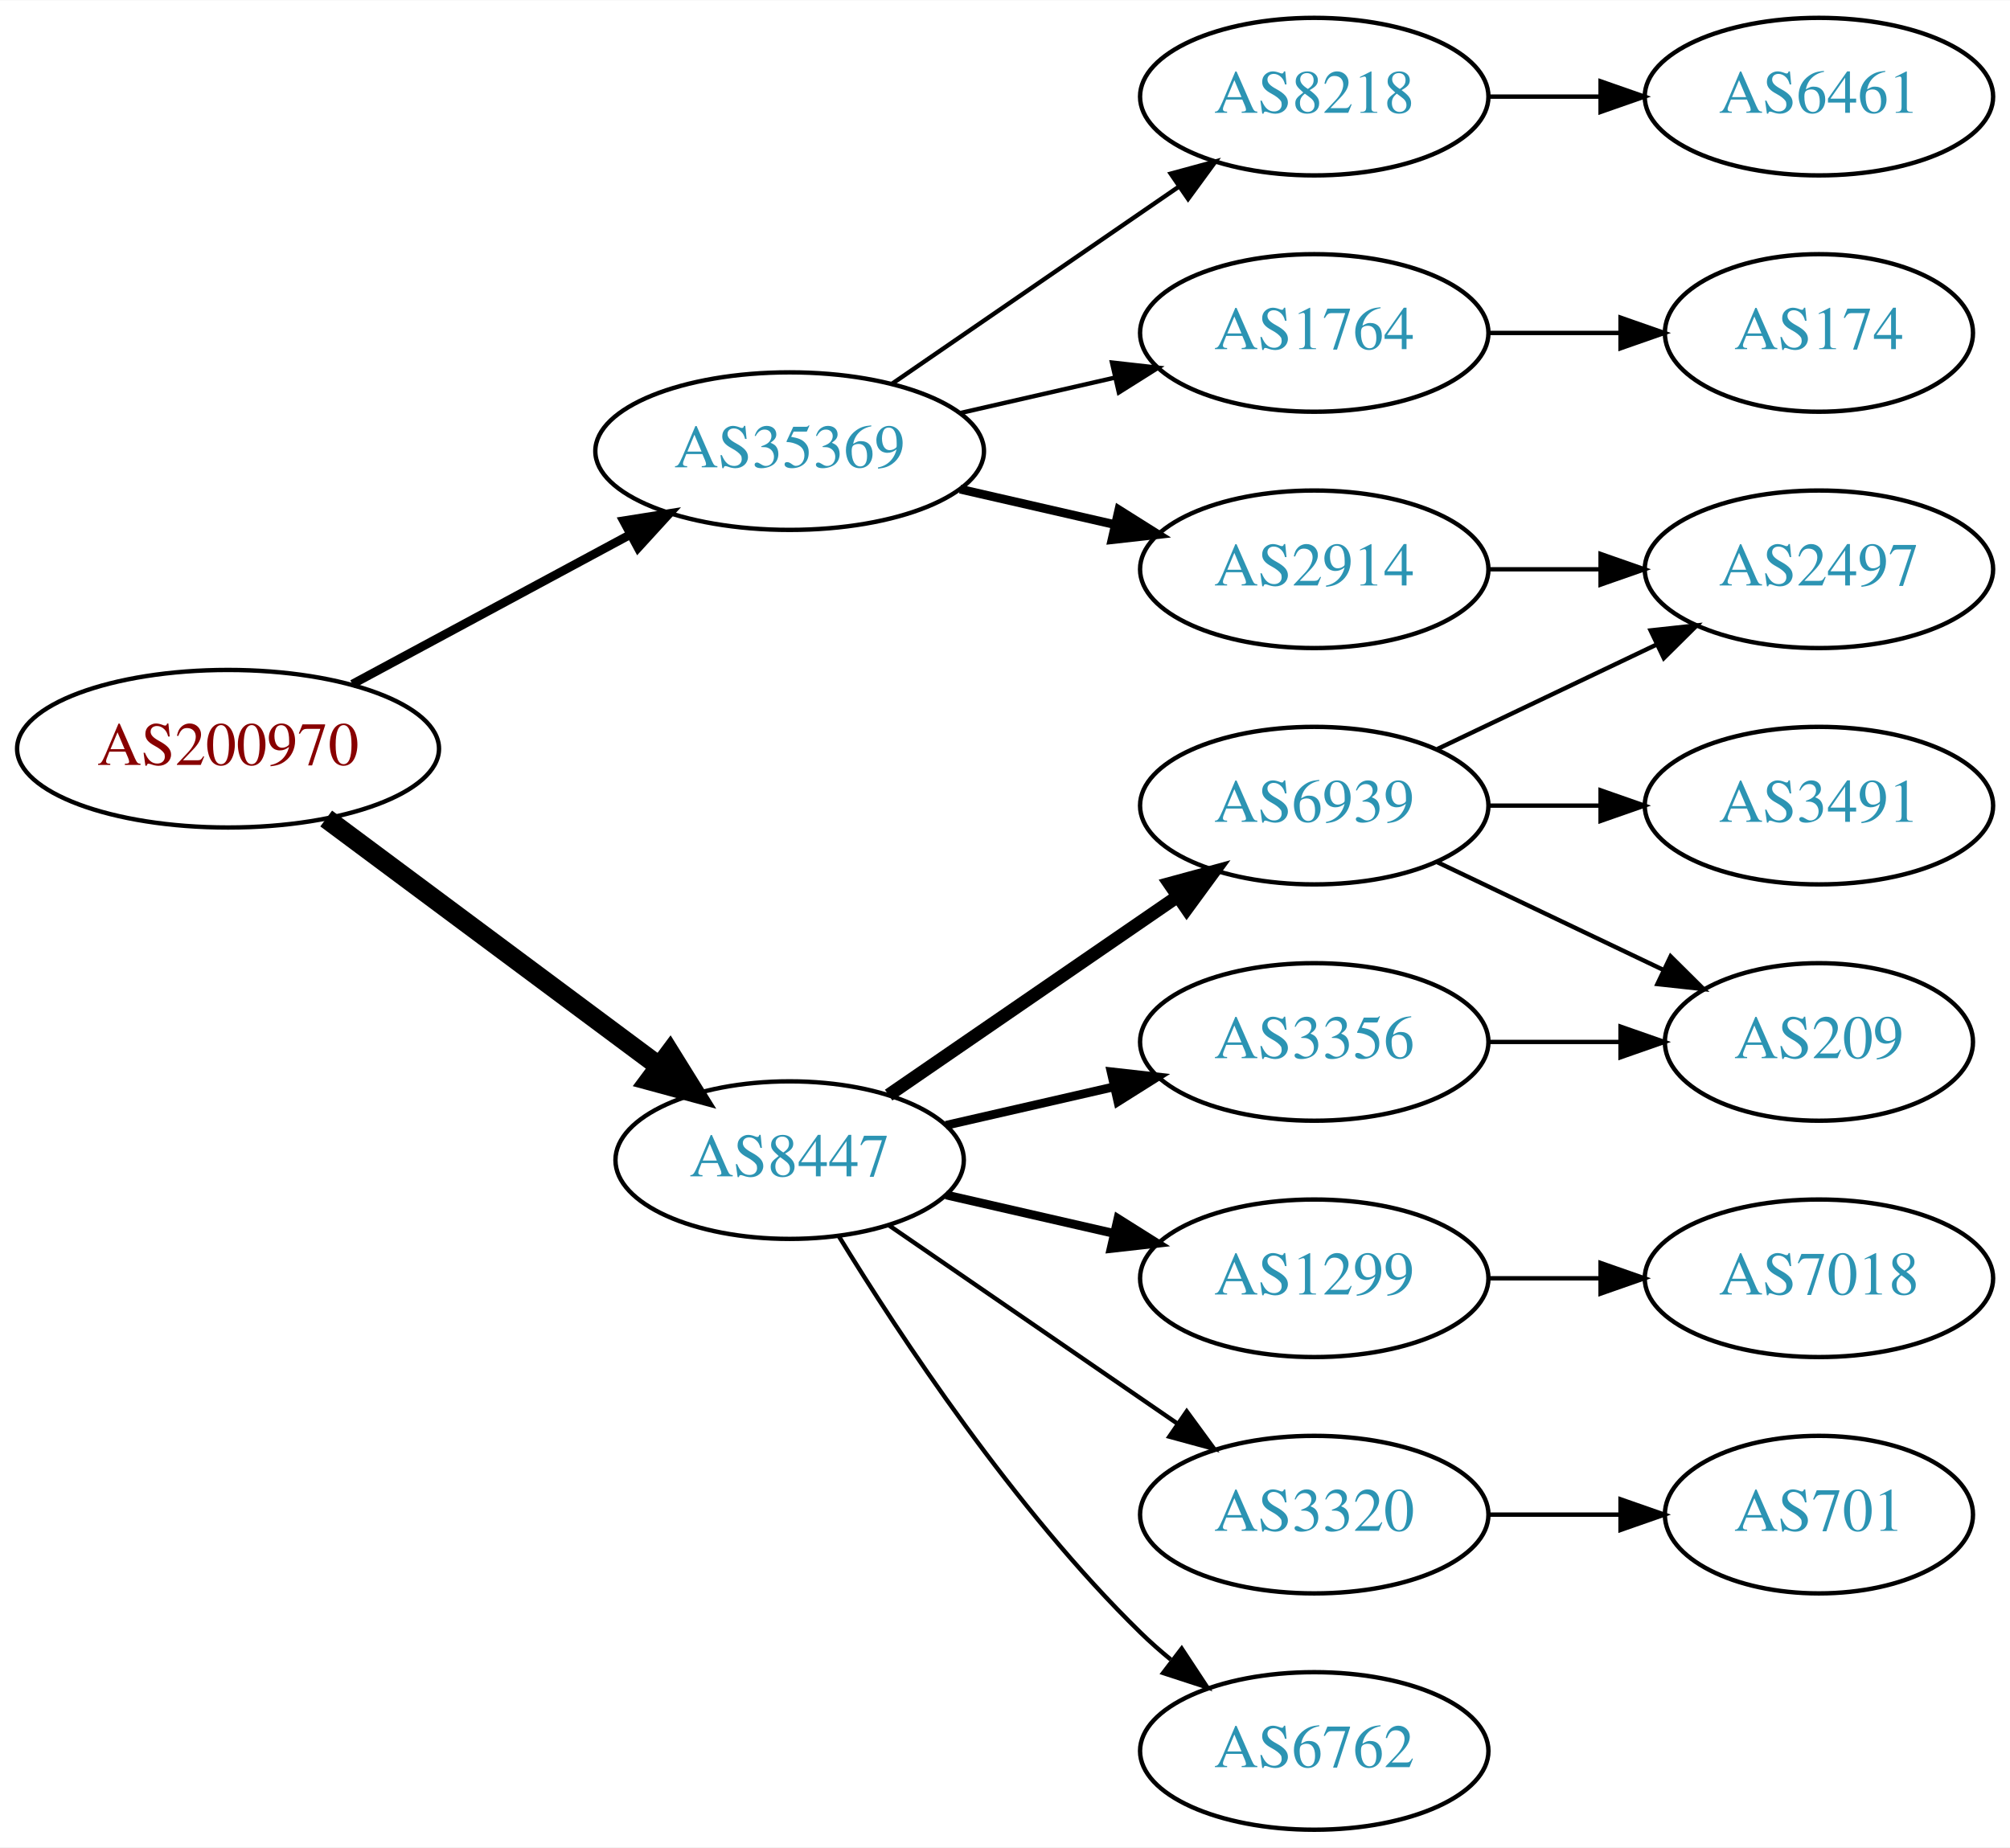
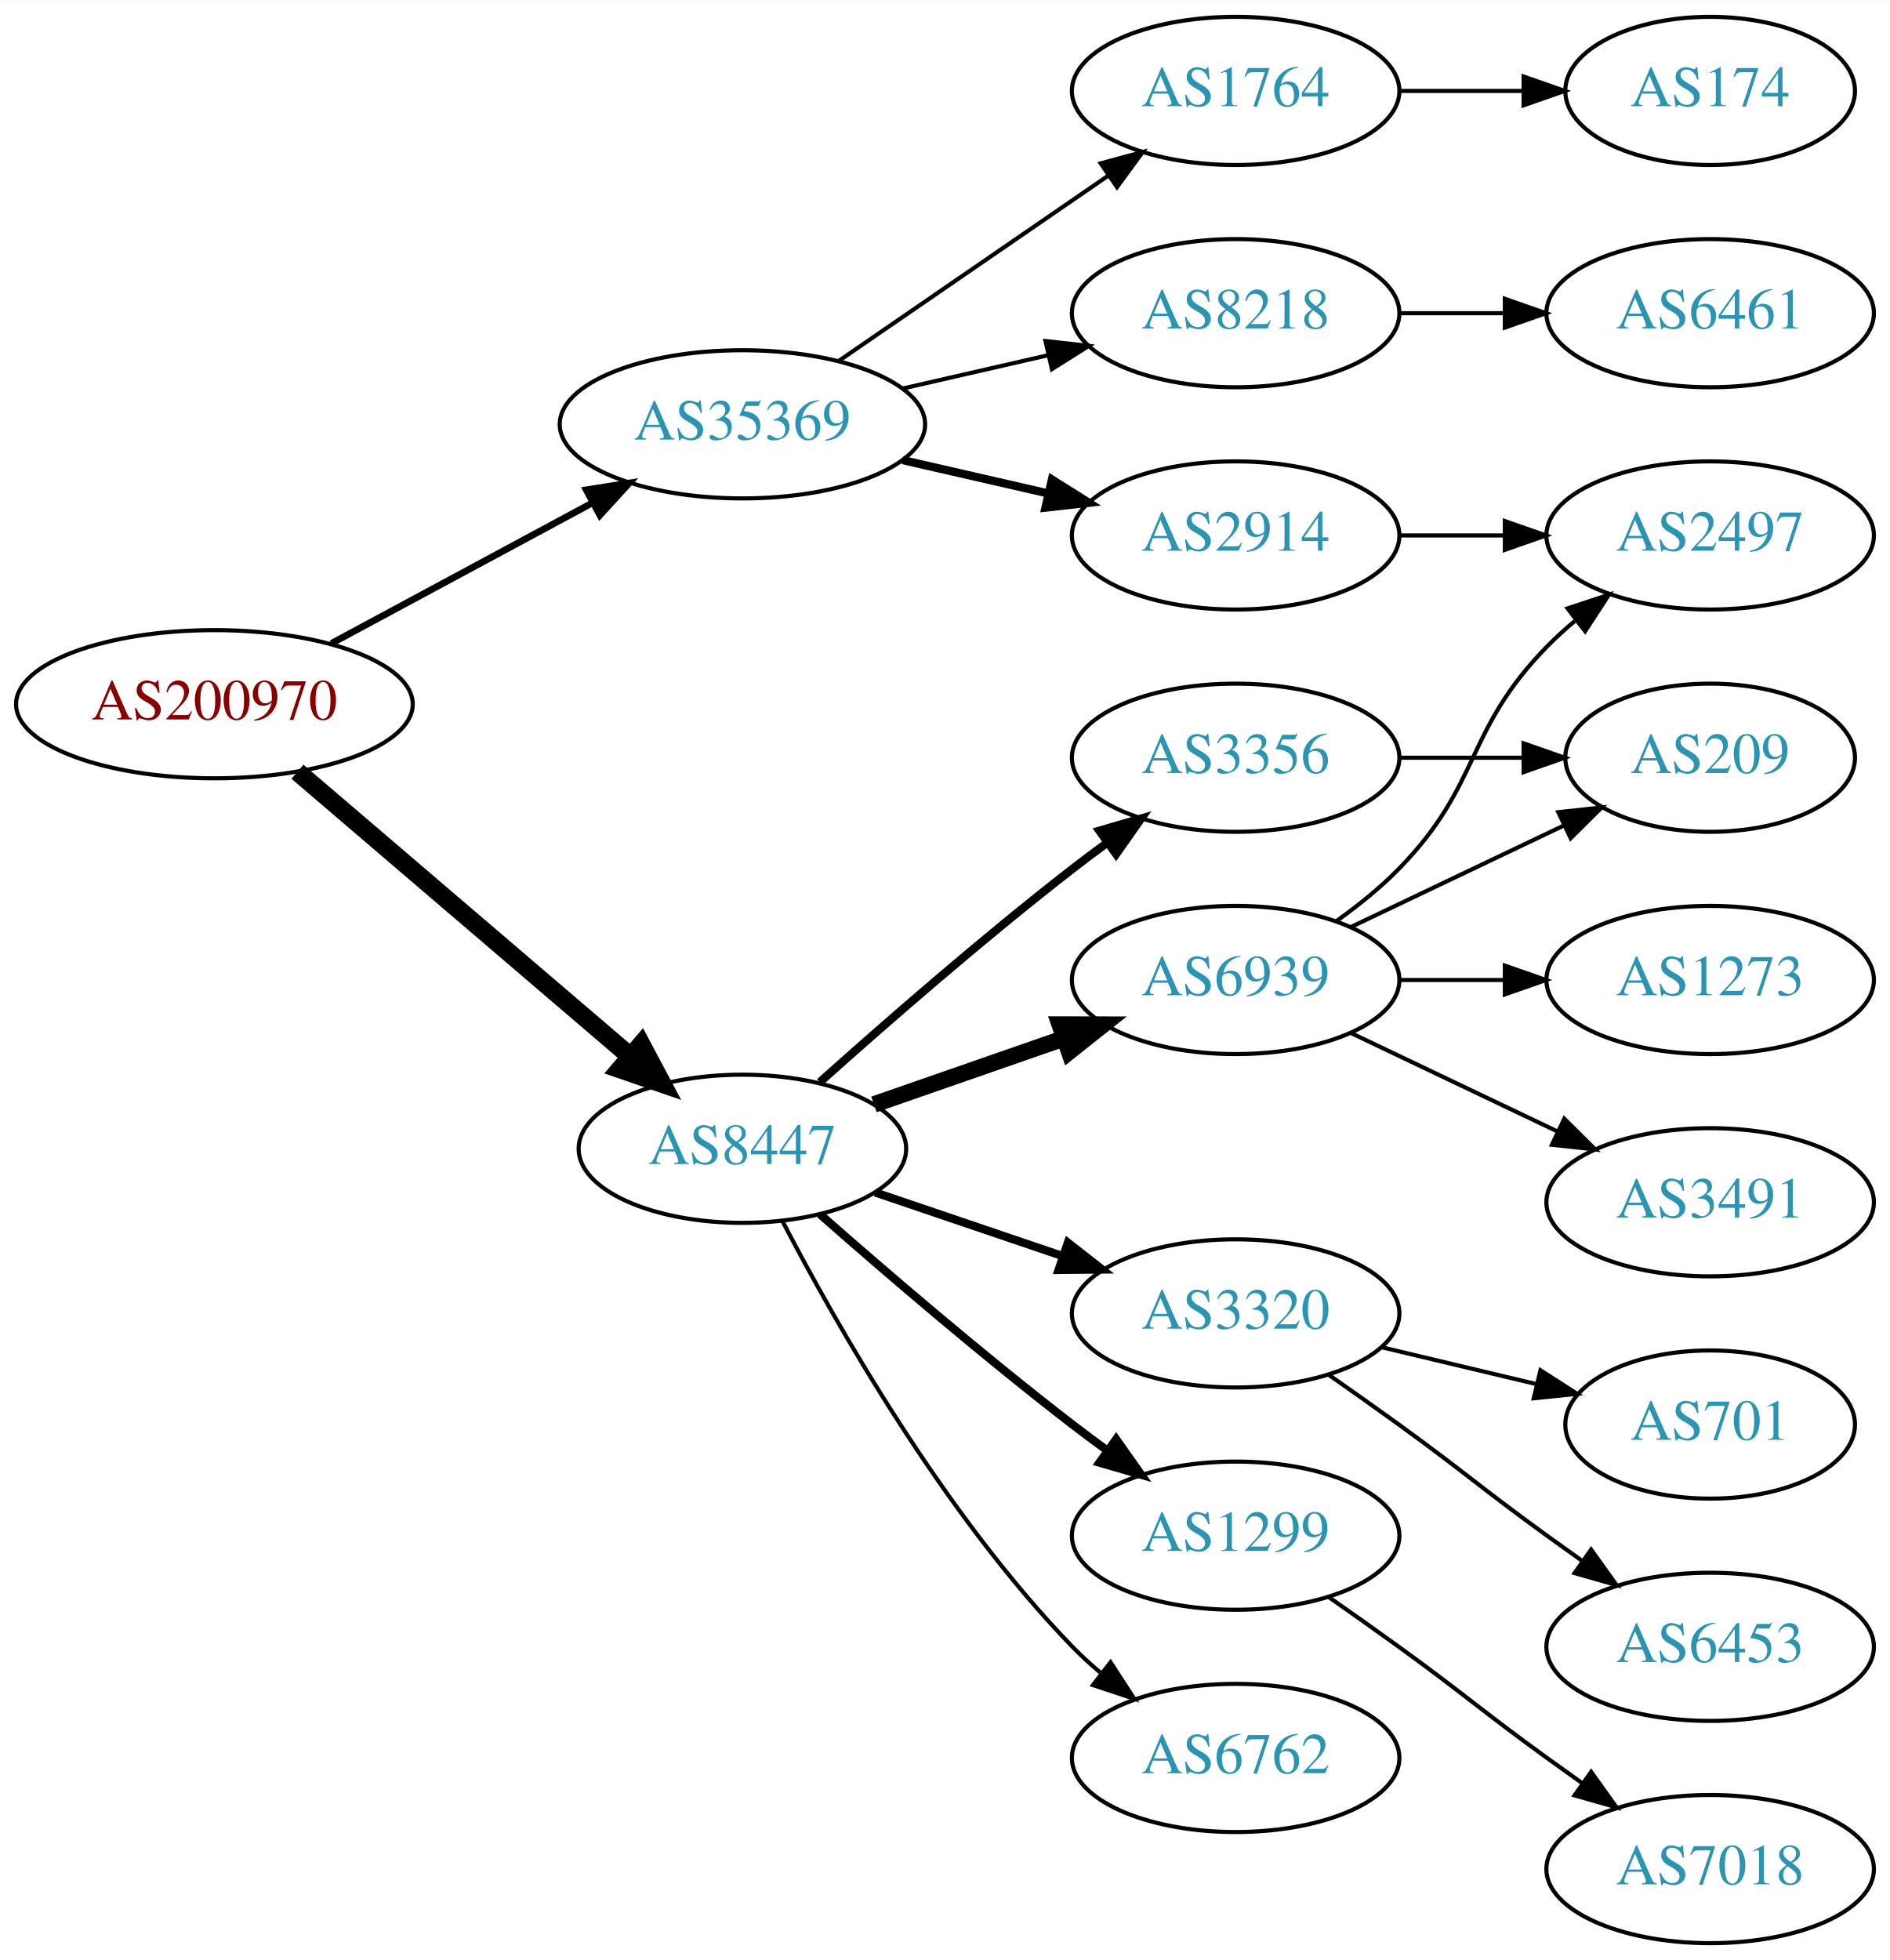
- <svg xmlns="http://www.w3.org/2000/svg" xmlns:xlink="http://www.w3.org/1999/xlink" width="459pt" height="422pt" viewBox="0.00 0.00 459.17 422.00">
-   <g id="graph0" class="graph" transform="scale(1 1) rotate(0) translate(4 418)">
-     <polygon fill="white" stroke="none" points="-4,4 -4,-418 455.17,-418 455.17,4 -4,4" />
+ <svg xmlns="http://www.w3.org/2000/svg" xmlns:xlink="http://www.w3.org/1999/xlink" width="459pt" height="476pt" viewBox="0.00 0.00 459.17 476.00">
+   <g id="graph0" class="graph" transform="scale(1 1) rotate(0) translate(4 472)">
+     <polygon fill="white" stroke="none" points="-4,4 -4,-472 455.17,-472 455.17,4 -4,4" />
    <g id="node1" class="node">
      <g id="a_node1">
        <a xlink:href="/asn/200970" xlink:title="AS200970 ~ Riepert Informationstechnologie OG [AT]">
-           <ellipse fill="#ffffff" stroke="black" cx="48.096" cy="-247" rx="48.192" ry="18" />
-           <text text-anchor="middle" x="48.096" y="-243.3" font-family="Times,serif" font-size="14.00" fill="#880000">AS200970</text>
+           <ellipse fill="#ffffff" stroke="black" cx="48.096" cy="-301" rx="48.192" ry="18" />
+           <text text-anchor="middle" x="48.096" y="-297.3" font-family="Times,serif" font-size="14.00" fill="#880000">AS200970</text>
        </a>
      </g>
    </g>
    <g id="node2" class="node">
      <g id="a_node2">
        <a xlink:href="/asn/8447" xlink:title="AS8447 ~ A1 Telekom Austria AG [AT]">
-           <ellipse fill="#ffffff" stroke="black" cx="176.388" cy="-153" rx="39.794" ry="18" />
-           <text text-anchor="middle" x="176.388" y="-149.3" font-family="Times,serif" font-size="14.00" fill="#2c94b3">AS8447</text>
+           <ellipse fill="#ffffff" stroke="black" cx="176.388" cy="-193" rx="39.794" ry="18" />
+           <text text-anchor="middle" x="176.388" y="-189.3" font-family="Times,serif" font-size="14.00" fill="#2c94b3">AS8447</text>
        </a>
      </g>
    </g>
    <g id="edge1" class="edge">
-       <path fill="none" stroke="black" stroke-width="4.5" d="M70.519,-231.054C91.454,-215.473 123.461,-191.649 146.609,-174.42" />
-       <polygon fill="black" stroke="black" stroke-width="4.5" points="149.028,-177.528 154.699,-168.399 144.326,-171.211 149.028,-177.528" />
+       <path fill="none" stroke="black" stroke-width="4.5" d="M68.277,-284.597C89.851,-266.148 125.018,-236.074 149.132,-215.453" />
+       <polygon fill="black" stroke="black" stroke-width="4.5" points="151.809,-218.344 156.85,-208.852 146.691,-212.359 151.809,-218.344" />
    </g>
    <g id="node3" class="node">
      <g id="a_node3">
        <a xlink:href="/asn/35369" xlink:title="AS35369 ~ LINZAG-TELEKOM-AS [AT]">
-           <ellipse fill="#ffffff" stroke="black" cx="176.388" cy="-315" rx="44.393" ry="18" />
-           <text text-anchor="middle" x="176.388" y="-311.3" font-family="Times,serif" font-size="14.00" fill="#2c94b3">AS35369</text>
+           <ellipse fill="#ffffff" stroke="black" cx="176.388" cy="-369" rx="44.393" ry="18" />
+           <text text-anchor="middle" x="176.388" y="-365.3" font-family="Times,serif" font-size="14.00" fill="#2c94b3">AS35369</text>
        </a>
      </g>
    </g>
    <g id="edge2" class="edge">
-       <path fill="none" stroke="black" stroke-width="2" d="M76.499,-261.755C95.121,-271.782 119.926,-285.137 140.034,-295.964" />
-       <polygon fill="black" stroke="black" stroke-width="2" points="138.439,-299.081 148.903,-300.74 141.758,-292.917 138.439,-299.081" />
+       <path fill="none" stroke="black" stroke-width="1.636" d="M76.499,-315.755C95.121,-325.782 119.926,-339.137 140.034,-349.964" />
+       <polygon fill="black" stroke="black" stroke-width="1.636" points="138.439,-353.081 148.903,-354.74 141.758,-346.917 138.439,-353.081" />
    </g>
    <g id="node4" class="node">
      <g id="a_node4">
-         <a xlink:href="/asn/3356" xlink:title="AS3356 ~ Level 3 Parent, LLC [US]">
-           <ellipse fill="#ffffff" stroke="black" cx="296.23" cy="-180" rx="39.794" ry="18" />
-           <text text-anchor="middle" x="296.23" y="-176.3" font-family="Times,serif" font-size="14.00" fill="#2c94b3">AS3356</text>
-         </a>
-       </g>
-     </g>
-     <g id="edge3" class="edge">
-       <path fill="none" stroke="black" stroke-width="2" d="M212.107,-160.955C224.107,-163.704 237.728,-166.825 250.42,-169.733" />
-       <polygon fill="black" stroke="black" stroke-width="2" points="249.823,-173.187 260.352,-172.009 251.386,-166.364 249.823,-173.187" />
-     </g>
-     <g id="node5" class="node">
-       <g id="a_node5">
-         <a xlink:href="/asn/1299" xlink:title="AS1299 ~ Telia Carrier [EU]">
-           <ellipse fill="#ffffff" stroke="black" cx="296.23" cy="-126" rx="39.794" ry="18" />
-           <text text-anchor="middle" x="296.23" y="-122.3" font-family="Times,serif" font-size="14.00" fill="#2c94b3">AS1299</text>
-         </a>
-       </g>
-     </g>
-     <g id="edge4" class="edge">
-       <path fill="none" stroke="black" stroke-width="2" d="M212.107,-145.045C224.107,-142.296 237.728,-139.175 250.42,-136.267" />
-       <polygon fill="black" stroke="black" stroke-width="2" points="251.386,-139.636 260.352,-133.991 249.823,-132.813 251.386,-139.636" />
-     </g>
-     <g id="node6" class="node">
-       <g id="a_node6">
        <a xlink:href="/asn/6939" xlink:title="AS6939 ~ Hurricane Electric LLC [US]">
          <ellipse fill="#ffffff" stroke="black" cx="296.23" cy="-234" rx="39.794" ry="18" />
          <text text-anchor="middle" x="296.23" y="-230.3" font-family="Times,serif" font-size="14.00" fill="#2c94b3">AS6939</text>
        </a>
      </g>
    </g>
+     <g id="edge3" class="edge">
+       <path fill="none" stroke="black" stroke-width="4" d="M208.349,-203.772C222.446,-208.677 239.322,-214.548 254.436,-219.807" />
+       <polygon fill="black" stroke="black" stroke-width="4" points="253.471,-223.177 264.066,-223.157 255.771,-216.566 253.471,-223.177" />
+     </g>
+     <g id="node5" class="node">
+       <g id="a_node5">
+         <a xlink:href="/asn/3320" xlink:title="AS3320 ~ DTAG [DE]">
+           <ellipse fill="#ffffff" stroke="black" cx="296.23" cy="-153" rx="39.794" ry="18" />
+           <text text-anchor="middle" x="296.23" y="-149.3" font-family="Times,serif" font-size="14.00" fill="#2c94b3">AS3320</text>
+         </a>
+       </g>
+     </g>
+     <g id="edge4" class="edge">
+       <path fill="none" stroke="black" stroke-width="2" d="M208.658,-182.386C222.641,-177.639 239.312,-171.981 254.274,-166.902" />
+       <polygon fill="black" stroke="black" stroke-width="2" points="255.469,-170.192 263.814,-163.664 253.219,-163.564 255.469,-170.192" />
+     </g>
+     <g id="node6" class="node">
+       <g id="a_node6">
+         <a xlink:href="/asn/1299" xlink:title="AS1299 ~ Telia Carrier [EU]">
+           <ellipse fill="#ffffff" stroke="black" cx="296.23" cy="-99" rx="39.794" ry="18" />
+           <text text-anchor="middle" x="296.23" y="-95.3" font-family="Times,serif" font-size="14.00" fill="#2c94b3">AS1299</text>
+         </a>
+       </g>
+     </g>
    <g id="edge5" class="edge">
-       <path fill="none" stroke="black" stroke-width="3" d="M199.002,-167.857C217.49,-180.565 244.304,-198.995 264.934,-213.175" />
-       <polygon fill="black" stroke="black" stroke-width="3" points="263.13,-216.183 273.354,-218.963 267.096,-210.414 263.13,-216.183" />
+       <path fill="none" stroke="black" stroke-width="2" d="M195.239,-177.078C211.038,-163.186 234.891,-142.697 256.584,-126 259.326,-123.889 262.217,-121.739 265.132,-119.62" />
+       <polygon fill="black" stroke="black" stroke-width="2" points="267.199,-122.445 273.31,-113.791 263.135,-116.745 267.199,-122.445" />
    </g>
    <g id="node7" class="node">
      <g id="a_node7">
-         <a xlink:href="/asn/3320" xlink:title="AS3320 ~ DTAG [DE]">
-           <ellipse fill="#ffffff" stroke="black" cx="296.23" cy="-72" rx="39.794" ry="18" />
-           <text text-anchor="middle" x="296.23" y="-68.3" font-family="Times,serif" font-size="14.00" fill="#2c94b3">AS3320</text>
+         <a xlink:href="/asn/6762" xlink:title="AS6762 ~ TELECOM ITALIA SPARKLE S.p.A. [IT]">
+           <ellipse fill="#ffffff" stroke="black" cx="296.23" cy="-45" rx="39.794" ry="18" />
+           <text text-anchor="middle" x="296.23" y="-41.3" font-family="Times,serif" font-size="14.00" fill="#2c94b3">AS6762</text>
        </a>
      </g>
    </g>
    <g id="edge6" class="edge">
-       <path fill="none" stroke="black" d="M199.002,-138.143C217.49,-125.435 244.304,-107.005 264.934,-92.825" />
-       <polygon fill="black" stroke="black" points="267.096,-95.586 273.354,-87.037 263.13,-89.817 267.096,-95.586" />
+       <path fill="none" stroke="black" d="M186.079,-175.499C199.039,-150.561 225.29,-104.255 256.584,-72 258.667,-69.852 260.944,-67.767 263.317,-65.771" />
+       <polygon fill="black" stroke="black" points="265.836,-68.247 271.608,-59.362 261.555,-62.708 265.836,-68.247" />
    </g>
    <g id="node8" class="node">
      <g id="a_node8">
-         <a xlink:href="/asn/6762" xlink:title="AS6762 ~ TELECOM ITALIA SPARKLE S.p.A. [IT]">
-           <ellipse fill="#ffffff" stroke="black" cx="296.23" cy="-18" rx="39.794" ry="18" />
-           <text text-anchor="middle" x="296.23" y="-14.3" font-family="Times,serif" font-size="14.00" fill="#2c94b3">AS6762</text>
+         <a xlink:href="/asn/3356" xlink:title="AS3356 ~ Level 3 Parent, LLC [US]">
+           <ellipse fill="#ffffff" stroke="black" cx="296.23" cy="-288" rx="39.794" ry="18" />
+           <text text-anchor="middle" x="296.23" y="-284.3" font-family="Times,serif" font-size="14.00" fill="#2c94b3">AS3356</text>
        </a>
      </g>
    </g>
    <g id="edge7" class="edge">
-       <path fill="none" stroke="black" d="M187.653,-135.56C201.462,-113.009 227.651,-73.278 256.584,-45 258.724,-42.908 261.041,-40.863 263.441,-38.895" />
-       <polygon fill="black" stroke="black" points="265.951,-41.382 271.782,-32.536 261.708,-35.815 265.951,-41.382" />
-     </g>
-     <g id="node14" class="node">
-       <g id="a_node14">
+       <path fill="none" stroke="black" stroke-width="2" d="M195.202,-209.191C210.978,-223.311 234.817,-244.119 256.584,-261 259.318,-263.121 262.204,-265.278 265.116,-267.401" />
+       <polygon fill="black" stroke="black" stroke-width="2" points="263.117,-270.274 273.289,-273.236 267.184,-264.577 263.117,-270.274" />
+     </g>
+     <g id="node16" class="node">
+       <g id="a_node16">
        <a xlink:href="/asn/2914" xlink:title="AS2914 ~ NTT America, Inc. [US]">
-           <ellipse fill="#ffffff" stroke="black" cx="296.23" cy="-288" rx="39.794" ry="18" />
-           <text text-anchor="middle" x="296.23" y="-284.3" font-family="Times,serif" font-size="14.00" fill="#2c94b3">AS2914</text>
-         </a>
-       </g>
-     </g>
-     <g id="edge14" class="edge">
-       <path fill="none" stroke="black" stroke-width="2" d="M215.322,-306.308C226.563,-303.733 238.976,-300.889 250.599,-298.226" />
-       <polygon fill="black" stroke="black" stroke-width="2" points="251.595,-301.588 260.56,-295.943 250.031,-294.765 251.595,-301.588" />
-     </g>
-     <g id="node15" class="node">
-       <g id="a_node15">
+           <ellipse fill="#ffffff" stroke="black" cx="296.23" cy="-342" rx="39.794" ry="18" />
+           <text text-anchor="middle" x="296.23" y="-338.3" font-family="Times,serif" font-size="14.00" fill="#2c94b3">AS2914</text>
+         </a>
+       </g>
+     </g>
+     <g id="edge16" class="edge">
+       <path fill="none" stroke="black" stroke-width="2" d="M215.322,-360.308C226.563,-357.733 238.976,-354.889 250.599,-352.226" />
+       <polygon fill="black" stroke="black" stroke-width="2" points="251.595,-355.588 260.56,-349.943 250.031,-348.765 251.595,-355.588" />
+     </g>
+     <g id="node17" class="node">
+       <g id="a_node17">
+         <a xlink:href="/asn/1764" xlink:title="AS1764 ~ NEXTLAYER-AS [AT]">
+           <ellipse fill="#ffffff" stroke="black" cx="296.23" cy="-450" rx="39.794" ry="18" />
+           <text text-anchor="middle" x="296.23" y="-446.3" font-family="Times,serif" font-size="14.00" fill="#2c94b3">AS1764</text>
+         </a>
+       </g>
+     </g>
+     <g id="edge17" class="edge">
+       <path fill="none" stroke="black" d="M199.83,-384.426C218.412,-397.198 244.972,-415.455 265.352,-429.463" />
+       <polygon fill="black" stroke="black" points="263.443,-432.398 273.666,-435.178 267.408,-426.629 263.443,-432.398" />
+     </g>
+     <g id="node18" class="node">
+       <g id="a_node18">
        <a xlink:href="/asn/8218" xlink:title="AS8218 ~ legacy Neotelecoms [FR]">
          <ellipse fill="#ffffff" stroke="black" cx="296.23" cy="-396" rx="39.794" ry="18" />
          <text text-anchor="middle" x="296.23" y="-392.3" font-family="Times,serif" font-size="14.00" fill="#2c94b3">AS8218</text>
        </a>
      </g>
    </g>
-     <g id="edge15" class="edge">
-       <path fill="none" stroke="black" d="M199.83,-330.426C218.412,-343.198 244.972,-361.455 265.352,-375.463" />
-       <polygon fill="black" stroke="black" points="263.443,-378.398 273.666,-381.178 267.408,-372.629 263.443,-378.398" />
-     </g>
-     <g id="node16" class="node">
-       <g id="a_node16">
-         <a xlink:href="/asn/1764" xlink:title="AS1764 ~ NEXTLAYER-AS [AT]">
-           <ellipse fill="#ffffff" stroke="black" cx="296.23" cy="-342" rx="39.794" ry="18" />
-           <text text-anchor="middle" x="296.23" y="-338.3" font-family="Times,serif" font-size="14.00" fill="#2c94b3">AS1764</text>
-         </a>
-       </g>
-     </g>
-     <g id="edge16" class="edge">
-       <path fill="none" stroke="black" d="M215.322,-323.692C226.563,-326.267 238.976,-329.111 250.599,-331.774" />
-       <polygon fill="black" stroke="black" points="250.031,-335.235 260.56,-334.057 251.595,-328.412 250.031,-335.235" />
+     <g id="edge18" class="edge">
+       <path fill="none" stroke="black" d="M215.322,-377.692C226.563,-380.267 238.976,-383.111 250.599,-385.774" />
+       <polygon fill="black" stroke="black" points="250.031,-389.235 260.56,-388.057 251.595,-382.412 250.031,-389.235" />
+     </g>
+     <g id="node9" class="node">
+       <g id="a_node9">
+         <a xlink:href="/asn/1273" xlink:title="AS1273 ~ Vodafone Group PLC [EU]">
+           <ellipse fill="#ffffff" stroke="black" cx="411.523" cy="-234" rx="39.794" ry="18" />
+           <text text-anchor="middle" x="411.523" y="-230.3" font-family="Times,serif" font-size="14.00" fill="#2c94b3">AS1273</text>
+         </a>
+       </g>
+     </g>
+     <g id="edge8" class="edge">
+       <path fill="none" stroke="black" d="M335.902,-234C344.105,-234 352.869,-234 361.401,-234" />
+       <polygon fill="black" stroke="black" points="361.641,-237.5 371.641,-234 361.641,-230.5 361.641,-237.5" />
+     </g>
+     <g id="node10" class="node">
+       <g id="a_node10">
+         <a xlink:href="/asn/209" xlink:title="AS209 ~ CenturyLink Communications, LLC [US]">
+           <ellipse fill="#ffffff" stroke="black" cx="411.523" cy="-288" rx="35.194" ry="18" />
+           <text text-anchor="middle" x="411.523" y="-284.3" font-family="Times,serif" font-size="14.00" fill="#2c94b3">AS209</text>
+         </a>
+       </g>
+     </g>
+     <g id="edge9" class="edge">
+       <path fill="none" stroke="black" d="M324.367,-246.934C339.798,-254.29 359.284,-263.577 375.819,-271.459" />
+       <polygon fill="black" stroke="black" points="374.628,-274.768 385.161,-275.911 377.64,-268.449 374.628,-274.768" />
    </g>
    <g id="node11" class="node">
      <g id="a_node11">
-         <a xlink:href="/asn/209" xlink:title="AS209 ~ CenturyLink Communications, LLC [US]">
-           <ellipse fill="#ffffff" stroke="black" cx="411.523" cy="-180" rx="35.194" ry="18" />
-           <text text-anchor="middle" x="411.523" y="-176.3" font-family="Times,serif" font-size="14.00" fill="#2c94b3">AS209</text>
-         </a>
-       </g>
-     </g>
-     <g id="edge13" class="edge">
-       <path fill="none" stroke="black" d="M335.902,-180C345.608,-180 356.098,-180 366.061,-180" />
-       <polygon fill="black" stroke="black" points="366.198,-183.5 376.198,-180 366.198,-176.5 366.198,-183.5" />
+         <a xlink:href="/asn/3491" xlink:title="AS3491 ~ PCCW Global, Inc. [US]">
+           <ellipse fill="#ffffff" stroke="black" cx="411.523" cy="-180" rx="39.794" ry="18" />
+           <text text-anchor="middle" x="411.523" y="-176.3" font-family="Times,serif" font-size="14.00" fill="#2c94b3">AS3491</text>
+         </a>
+       </g>
+     </g>
+     <g id="edge10" class="edge">
+       <path fill="none" stroke="black" d="M324.367,-221.066C339.361,-213.919 358.182,-204.948 374.405,-197.215" />
+       <polygon fill="black" stroke="black" points="376.087,-200.291 383.608,-192.829 373.075,-193.972 376.087,-200.291" />
+     </g>
+     <g id="node12" class="node">
+       <g id="a_node12">
+         <a xlink:href="/asn/2497" xlink:title="AS2497 ~ Internet Initiative Japan Inc. [JP]">
+           <ellipse fill="#ffffff" stroke="black" cx="411.523" cy="-342" rx="39.794" ry="18" />
+           <text text-anchor="middle" x="411.523" y="-338.3" font-family="Times,serif" font-size="14.00" fill="#2c94b3">AS2497</text>
+         </a>
+       </g>
+     </g>
+     <g id="edge11" class="edge">
+       <path fill="none" stroke="black" d="M320.824,-248.389C326.08,-252.148 331.412,-256.437 335.877,-261 356.049,-281.617 351.704,-294.383 371.877,-315 373.969,-317.139 376.253,-319.218 378.63,-321.21" />
+       <polygon fill="black" stroke="black" points="376.873,-324.275 386.929,-327.611 381.148,-318.732 376.873,-324.275" />
    </g>
    <g id="node13" class="node">
      <g id="a_node13">
+         <a xlink:href="/asn/6453" xlink:title="AS6453 ~ TATA COMMUNICATIONS (AMERICA) INC [US]">
+           <ellipse fill="#ffffff" stroke="black" cx="411.523" cy="-72" rx="39.794" ry="18" />
+           <text text-anchor="middle" x="411.523" y="-68.3" font-family="Times,serif" font-size="14.00" fill="#2c94b3">AS6453</text>
+         </a>
+       </g>
+     </g>
+     <g id="edge12" class="edge">
+       <path fill="none" stroke="black" d="M318.987,-137.991C324.522,-134.121 330.44,-129.936 335.877,-126 352.076,-114.271 355.677,-110.729 371.877,-99 374.68,-96.971 377.611,-94.875 380.552,-92.79" />
+       <polygon fill="black" stroke="black" points="382.603,-95.627 388.766,-87.009 378.574,-89.903 382.603,-95.627" />
+     </g>
+     <g id="node14" class="node">
+       <g id="a_node14">
+         <a xlink:href="/asn/701" xlink:title="AS701 ~ UUNET [US]">
+           <ellipse fill="#ffffff" stroke="black" cx="411.523" cy="-126" rx="35.194" ry="18" />
+           <text text-anchor="middle" x="411.523" y="-122.3" font-family="Times,serif" font-size="14.00" fill="#2c94b3">AS701</text>
+         </a>
+       </g>
+     </g>
+     <g id="edge13" class="edge">
+       <path fill="none" stroke="black" d="M331.837,-144.752C343.632,-141.942 356.937,-138.771 369.204,-135.847" />
+       <polygon fill="black" stroke="black" points="370.293,-139.186 379.209,-133.463 368.67,-132.376 370.293,-139.186" />
+     </g>
+     <g id="node15" class="node">
+       <g id="a_node15">
        <a xlink:href="/asn/7018" xlink:title="AS7018 ~ AT&amp;T Services, Inc. [US]">
-           <ellipse fill="#ffffff" stroke="black" cx="411.523" cy="-126" rx="39.794" ry="18" />
-           <text text-anchor="middle" x="411.523" y="-122.3" font-family="Times,serif" font-size="14.00" fill="#2c94b3">AS7018</text>
-         </a>
-       </g>
-     </g>
-     <g id="edge12" class="edge">
-       <path fill="none" stroke="black" d="M335.902,-126C344.105,-126 352.869,-126 361.401,-126" />
-       <polygon fill="black" stroke="black" points="361.641,-129.5 371.641,-126 361.641,-122.5 361.641,-129.5" />
-     </g>
-     <g id="node9" class="node">
-       <g id="a_node9">
-         <a xlink:href="/asn/2497" xlink:title="AS2497 ~ Internet Initiative Japan Inc. [JP]">
-           <ellipse fill="#ffffff" stroke="black" cx="411.523" cy="-288" rx="39.794" ry="18" />
-           <text text-anchor="middle" x="411.523" y="-284.3" font-family="Times,serif" font-size="14.00" fill="#2c94b3">AS2497</text>
-         </a>
-       </g>
-     </g>
-     <g id="edge8" class="edge">
-       <path fill="none" stroke="black" d="M324.367,-246.934C339.361,-254.081 358.182,-263.052 374.405,-270.785" />
-       <polygon fill="black" stroke="black" points="373.075,-274.028 383.608,-275.171 376.087,-267.709 373.075,-274.028" />
-     </g>
-     <g id="node10" class="node">
-       <g id="a_node10">
-         <a xlink:href="/asn/3491" xlink:title="AS3491 ~ PCCW Global, Inc. [US]">
-           <ellipse fill="#ffffff" stroke="black" cx="411.523" cy="-234" rx="39.794" ry="18" />
-           <text text-anchor="middle" x="411.523" y="-230.3" font-family="Times,serif" font-size="14.00" fill="#2c94b3">AS3491</text>
-         </a>
-       </g>
-     </g>
-     <g id="edge9" class="edge">
-       <path fill="none" stroke="black" d="M335.902,-234C344.105,-234 352.869,-234 361.401,-234" />
-       <polygon fill="black" stroke="black" points="361.641,-237.5 371.641,-234 361.641,-230.5 361.641,-237.5" />
-     </g>
-     <g id="edge10" class="edge">
-       <path fill="none" stroke="black" d="M324.367,-221.066C339.798,-213.71 359.284,-204.423 375.819,-196.541" />
-       <polygon fill="black" stroke="black" points="377.64,-199.551 385.161,-192.089 374.628,-193.232 377.64,-199.551" />
-     </g>
-     <g id="node12" class="node">
-       <g id="a_node12">
-         <a xlink:href="/asn/701" xlink:title="AS701 ~ UUNET [US]">
-           <ellipse fill="#ffffff" stroke="black" cx="411.523" cy="-72" rx="35.194" ry="18" />
-           <text text-anchor="middle" x="411.523" y="-68.3" font-family="Times,serif" font-size="14.00" fill="#2c94b3">AS701</text>
-         </a>
-       </g>
-     </g>
-     <g id="edge11" class="edge">
-       <path fill="none" stroke="black" d="M335.902,-72C345.608,-72 356.098,-72 366.061,-72" />
-       <polygon fill="black" stroke="black" points="366.198,-75.5 376.198,-72 366.198,-68.5 366.198,-75.5" />
-     </g>
-     <g id="edge17" class="edge">
-       <path fill="none" stroke="black" d="M335.902,-288C344.105,-288 352.869,-288 361.401,-288" />
-       <polygon fill="black" stroke="black" points="361.641,-291.5 371.641,-288 361.641,-284.5 361.641,-291.5" />
-     </g>
-     <g id="node17" class="node">
-       <g id="a_node17">
+           <ellipse fill="#ffffff" stroke="black" cx="411.523" cy="-18" rx="39.794" ry="18" />
+           <text text-anchor="middle" x="411.523" y="-14.3" font-family="Times,serif" font-size="14.00" fill="#2c94b3">AS7018</text>
+         </a>
+       </g>
+     </g>
+     <g id="edge14" class="edge">
+       <path fill="none" stroke="black" d="M318.987,-83.991C324.522,-80.121 330.44,-75.936 335.877,-72 352.076,-60.271 355.677,-56.729 371.877,-45 374.68,-42.971 377.611,-40.875 380.552,-38.791" />
+       <polygon fill="black" stroke="black" points="382.603,-41.627 388.766,-33.009 378.574,-35.903 382.603,-41.627" />
+     </g>
+     <g id="edge15" class="edge">
+       <path fill="none" stroke="black" d="M335.902,-288C345.608,-288 356.098,-288 366.061,-288" />
+       <polygon fill="black" stroke="black" points="366.198,-291.5 376.198,-288 366.198,-284.5 366.198,-291.5" />
+     </g>
+     <g id="edge19" class="edge">
+       <path fill="none" stroke="black" d="M335.902,-342C344.105,-342 352.869,-342 361.401,-342" />
+       <polygon fill="black" stroke="black" points="361.641,-345.5 371.641,-342 361.641,-338.5 361.641,-345.5" />
+     </g>
+     <g id="node19" class="node">
+       <g id="a_node19">
+         <a xlink:href="/asn/174" xlink:title="AS174 ~ Cogent Communications [US]">
+           <ellipse fill="#ffffff" stroke="black" cx="411.523" cy="-450" rx="35.194" ry="18" />
+           <text text-anchor="middle" x="411.523" y="-446.3" font-family="Times,serif" font-size="14.00" fill="#2c94b3">AS174</text>
+         </a>
+       </g>
+     </g>
+     <g id="edge20" class="edge">
+       <path fill="none" stroke="black" d="M335.902,-450C345.608,-450 356.098,-450 366.061,-450" />
+       <polygon fill="black" stroke="black" points="366.198,-453.5 376.198,-450 366.198,-446.5 366.198,-453.5" />
+     </g>
+     <g id="node20" class="node">
+       <g id="a_node20">
        <a xlink:href="/asn/6461" xlink:title="AS6461 ~ Zayo Bandwidth [US]">
          <ellipse fill="#ffffff" stroke="black" cx="411.523" cy="-396" rx="39.794" ry="18" />
          <text text-anchor="middle" x="411.523" y="-392.3" font-family="Times,serif" font-size="14.00" fill="#2c94b3">AS6461</text>
        </a>
      </g>
    </g>
-     <g id="edge18" class="edge">
+     <g id="edge21" class="edge">
      <path fill="none" stroke="black" d="M335.902,-396C344.105,-396 352.869,-396 361.401,-396" />
      <polygon fill="black" stroke="black" points="361.641,-399.5 371.641,-396 361.641,-392.5 361.641,-399.5" />
    </g>
-     <g id="node18" class="node">
-       <g id="a_node18">
-         <a xlink:href="/asn/174" xlink:title="AS174 ~ Cogent Communications [US]">
-           <ellipse fill="#ffffff" stroke="black" cx="411.523" cy="-342" rx="35.194" ry="18" />
-           <text text-anchor="middle" x="411.523" y="-338.3" font-family="Times,serif" font-size="14.00" fill="#2c94b3">AS174</text>
-         </a>
-       </g>
-     </g>
-     <g id="edge19" class="edge">
-       <path fill="none" stroke="black" d="M335.902,-342C345.608,-342 356.098,-342 366.061,-342" />
-       <polygon fill="black" stroke="black" points="366.198,-345.5 376.198,-342 366.198,-338.5 366.198,-345.5" />
-     </g>
  </g>
</svg>
